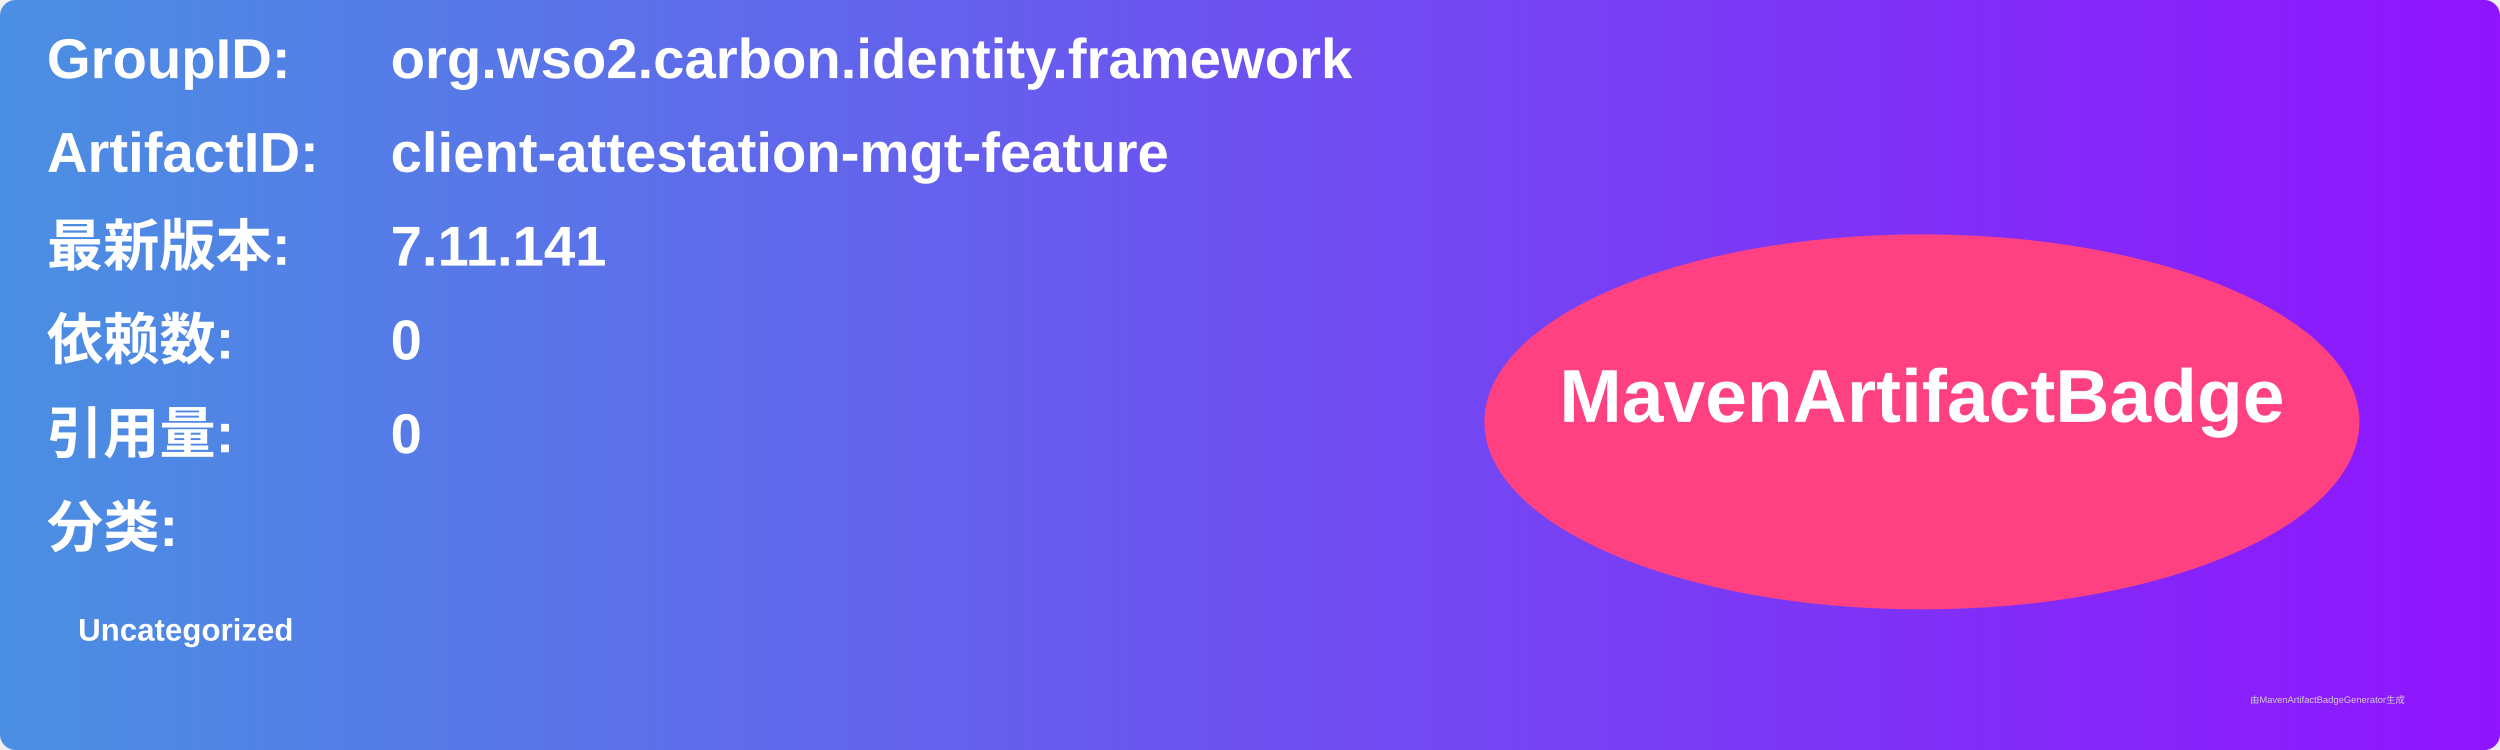
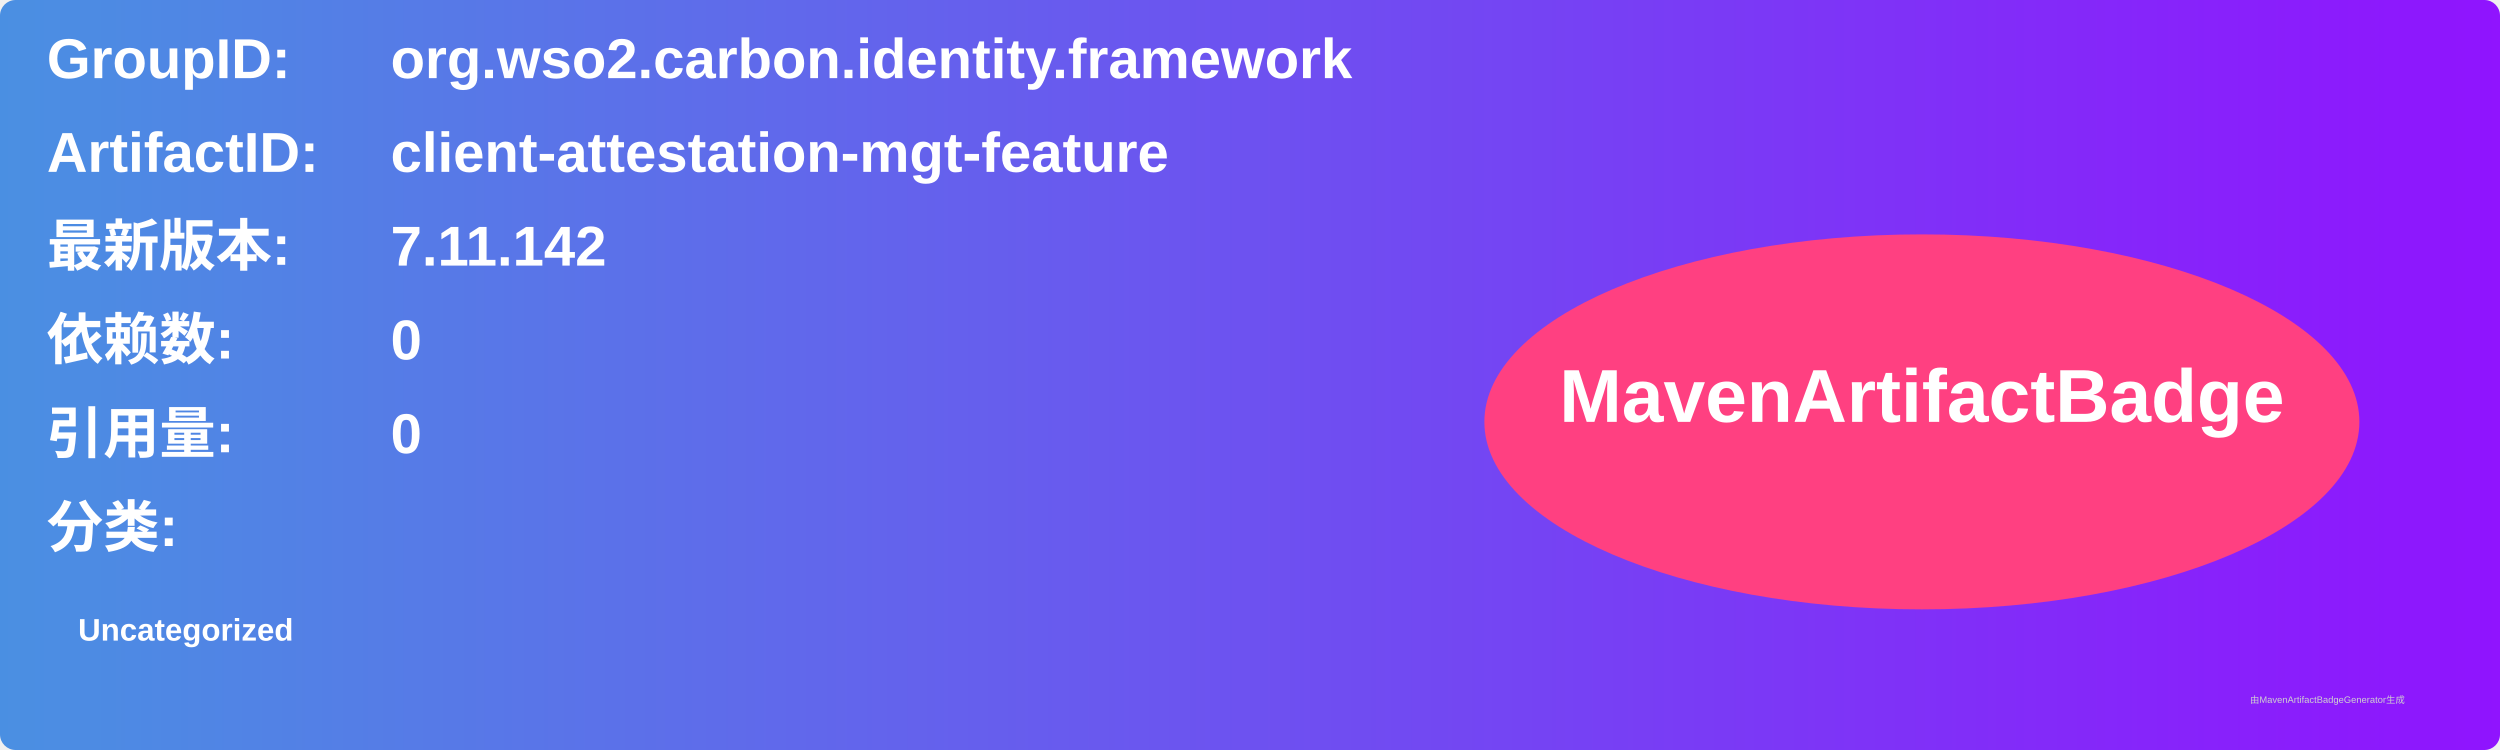
<svg xmlns="http://www.w3.org/2000/svg" width="800" height="240" viewBox="0 0 800 240">
  <linearGradient id="grad" x1="0%" y1="0%" x2="100%" y2="0%">
    <stop offset="0%" stop-color="#4a90e2" />
    <stop offset="100%" stop-color="#9013fe" />
  </linearGradient>
  <rect width="100%" height="100%" rx="5" ry="5" fill="url(#grad)" />
  <g transform="translate(15, 15)">
    <text x="0" y="10" font-family="Arial" font-size="18" fill="white" font-weight="bold" width="260">GroupID:</text>
    <text x="110" y="10" font-family="Arial" font-size="18" fill="white" font-weight="bold" width="460">org.wso2.carbon.identity.framework</text>
    <text x="0" y="40" font-family="Arial" font-size="18" fill="white" font-weight="bold" width="260">ArtifactID:</text>
    <text x="110" y="40" font-family="Arial" font-size="18" fill="white" font-weight="bold" width="460">client-attestation-mgt-feature</text>
    <text x="0" y="70" font-family="Arial" font-size="18" fill="white" font-weight="bold">最新版本:</text>
    <text x="110" y="70" font-family="Arial" font-size="18" fill="white" font-weight="bold">
-       <tspan font-weight="bold">7.11.141</tspan>
+       <tspan font-weight="bold">7.11.142</tspan>
    </text>
    <text x="0" y="100" font-family="Arial" font-size="18" fill="white" font-weight="bold">依赖数: </text>
    <text x="110" y="100" font-family="Arial" font-size="18" fill="white">
      <tspan font-weight="bold">0</tspan>
    </text>
    <text x="0" y="130" font-family="Arial" font-size="18" fill="white" font-weight="bold">引用量: </text>
    <text x="110" y="130" font-family="Arial" font-size="18" fill="white">
      <tspan font-weight="bold">0</tspan>
    </text>
    <text x="0" y="160" font-family="Arial" font-size="18" fill="white" font-weight="bold">分类:</text>
    <text x="10" y="190" font-family="Arial" font-size="10" fill="white">
      <tspan font-weight="bold">Uncategorized</tspan>
    </text>
    <ellipse cx="600" cy="120" rx="140" ry="60" fill="#ff4081" />
    <text x="600" y="120" text-anchor="middle" font-family="Arial" font-size="24" fill="white" font-weight="bold">MavenArtifactBadge</text>
  </g>
  <text x="720" y="225" font-family="Arial" font-size="3" fill="#d0d0d0">由MavenArtifactBadgeGenerator生成</text>
</svg>
